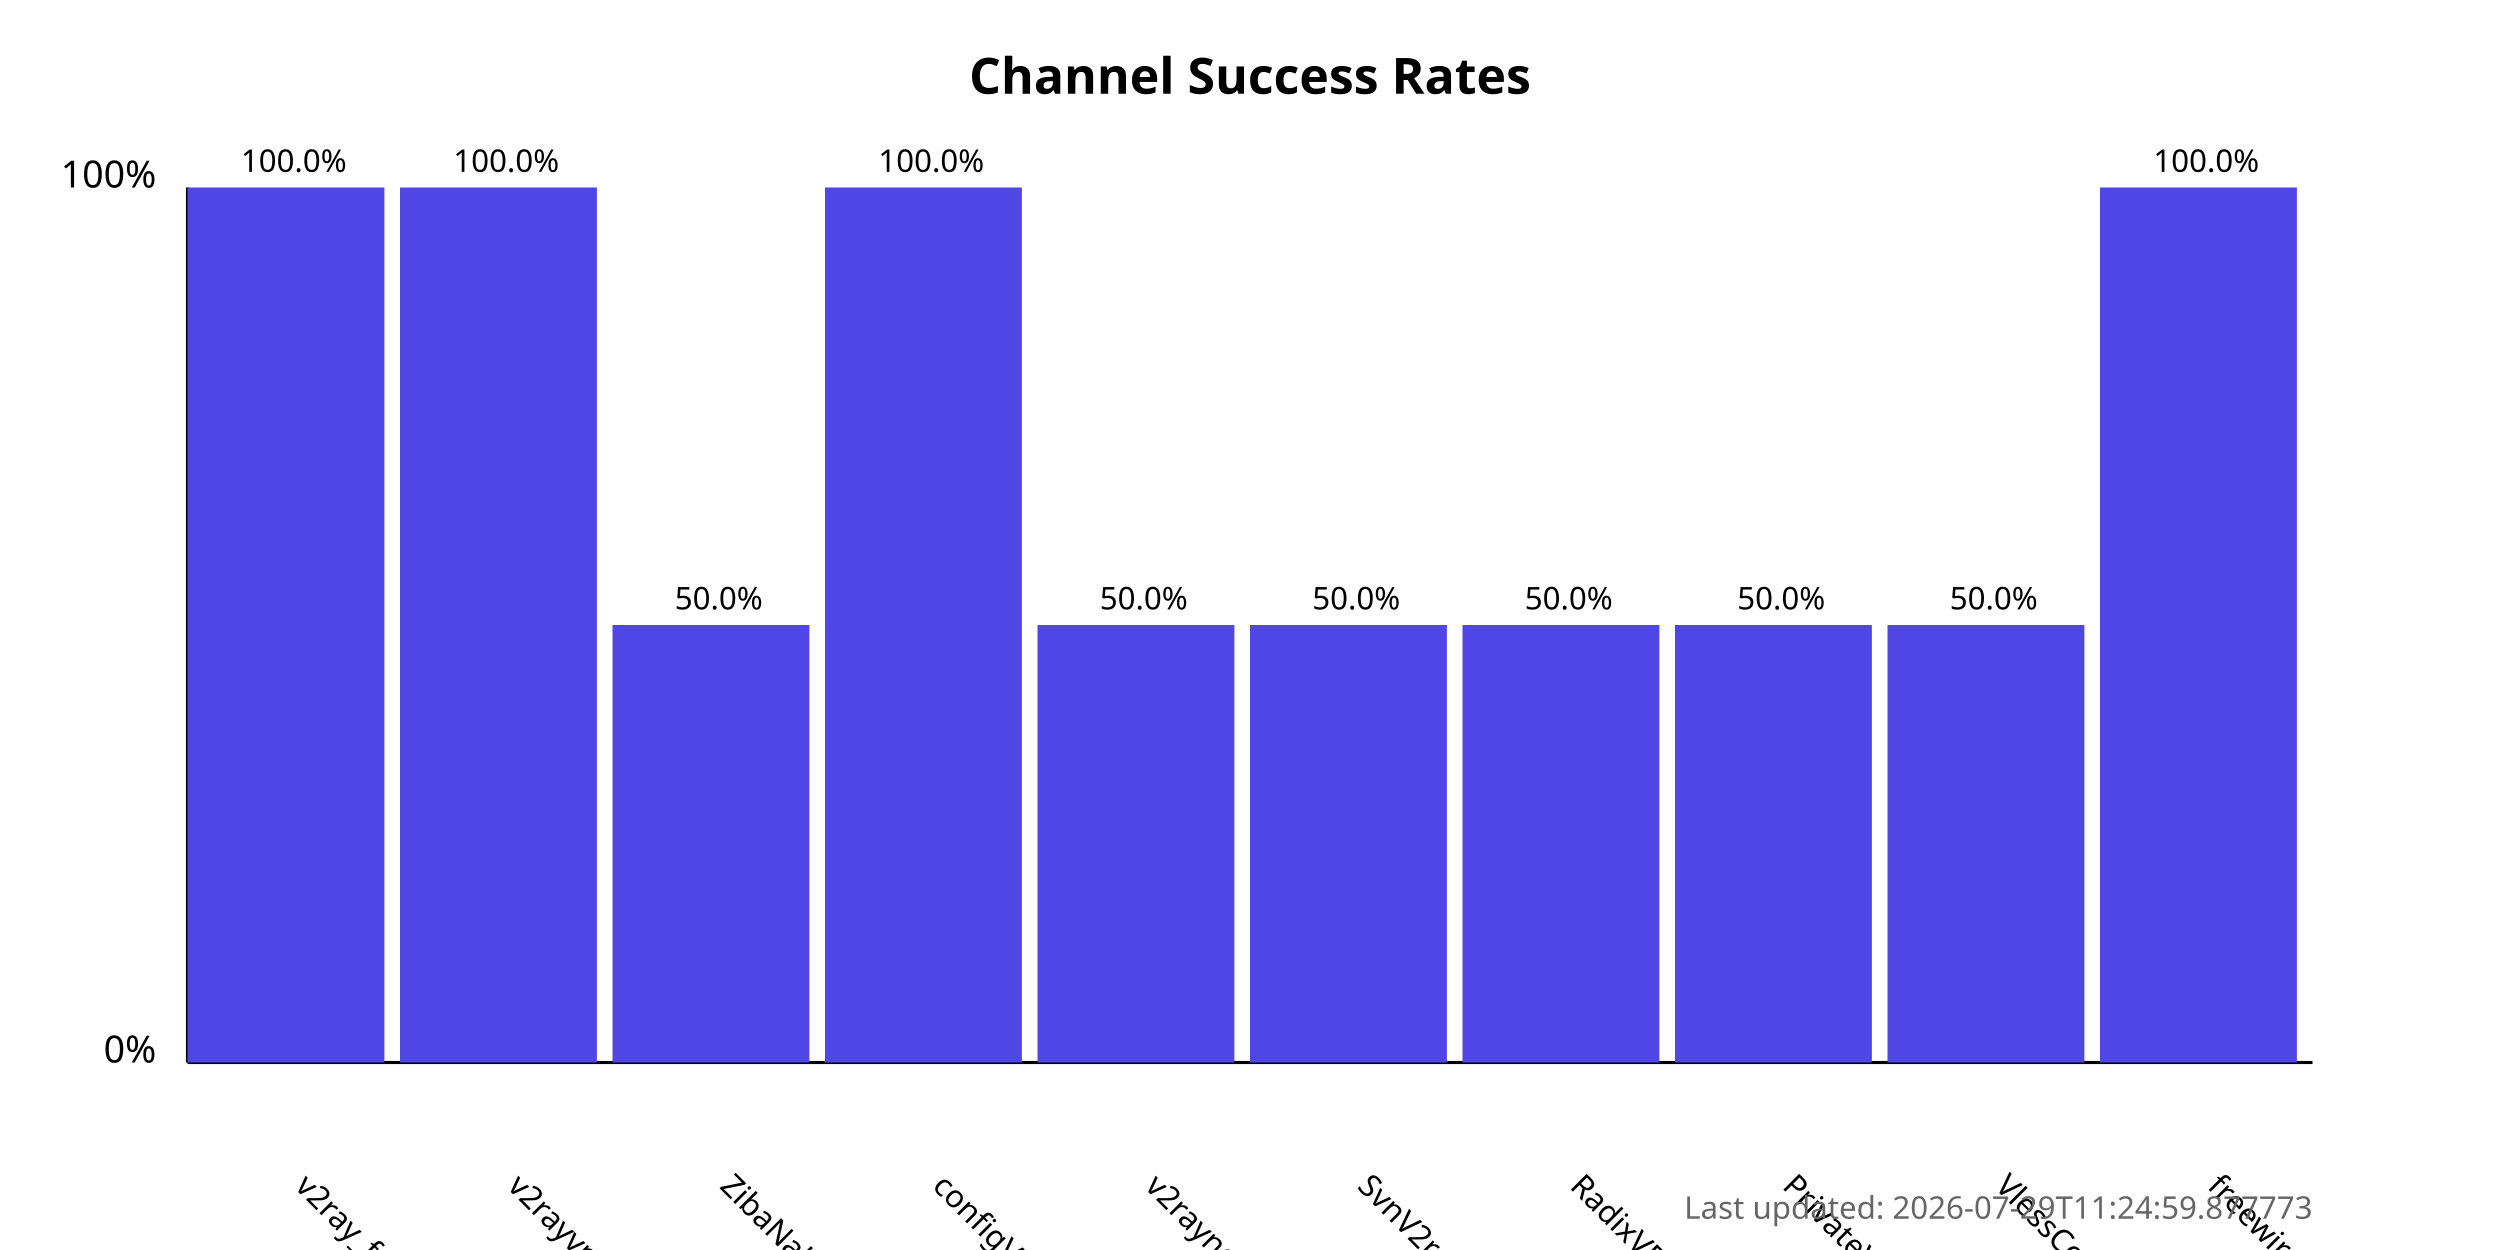
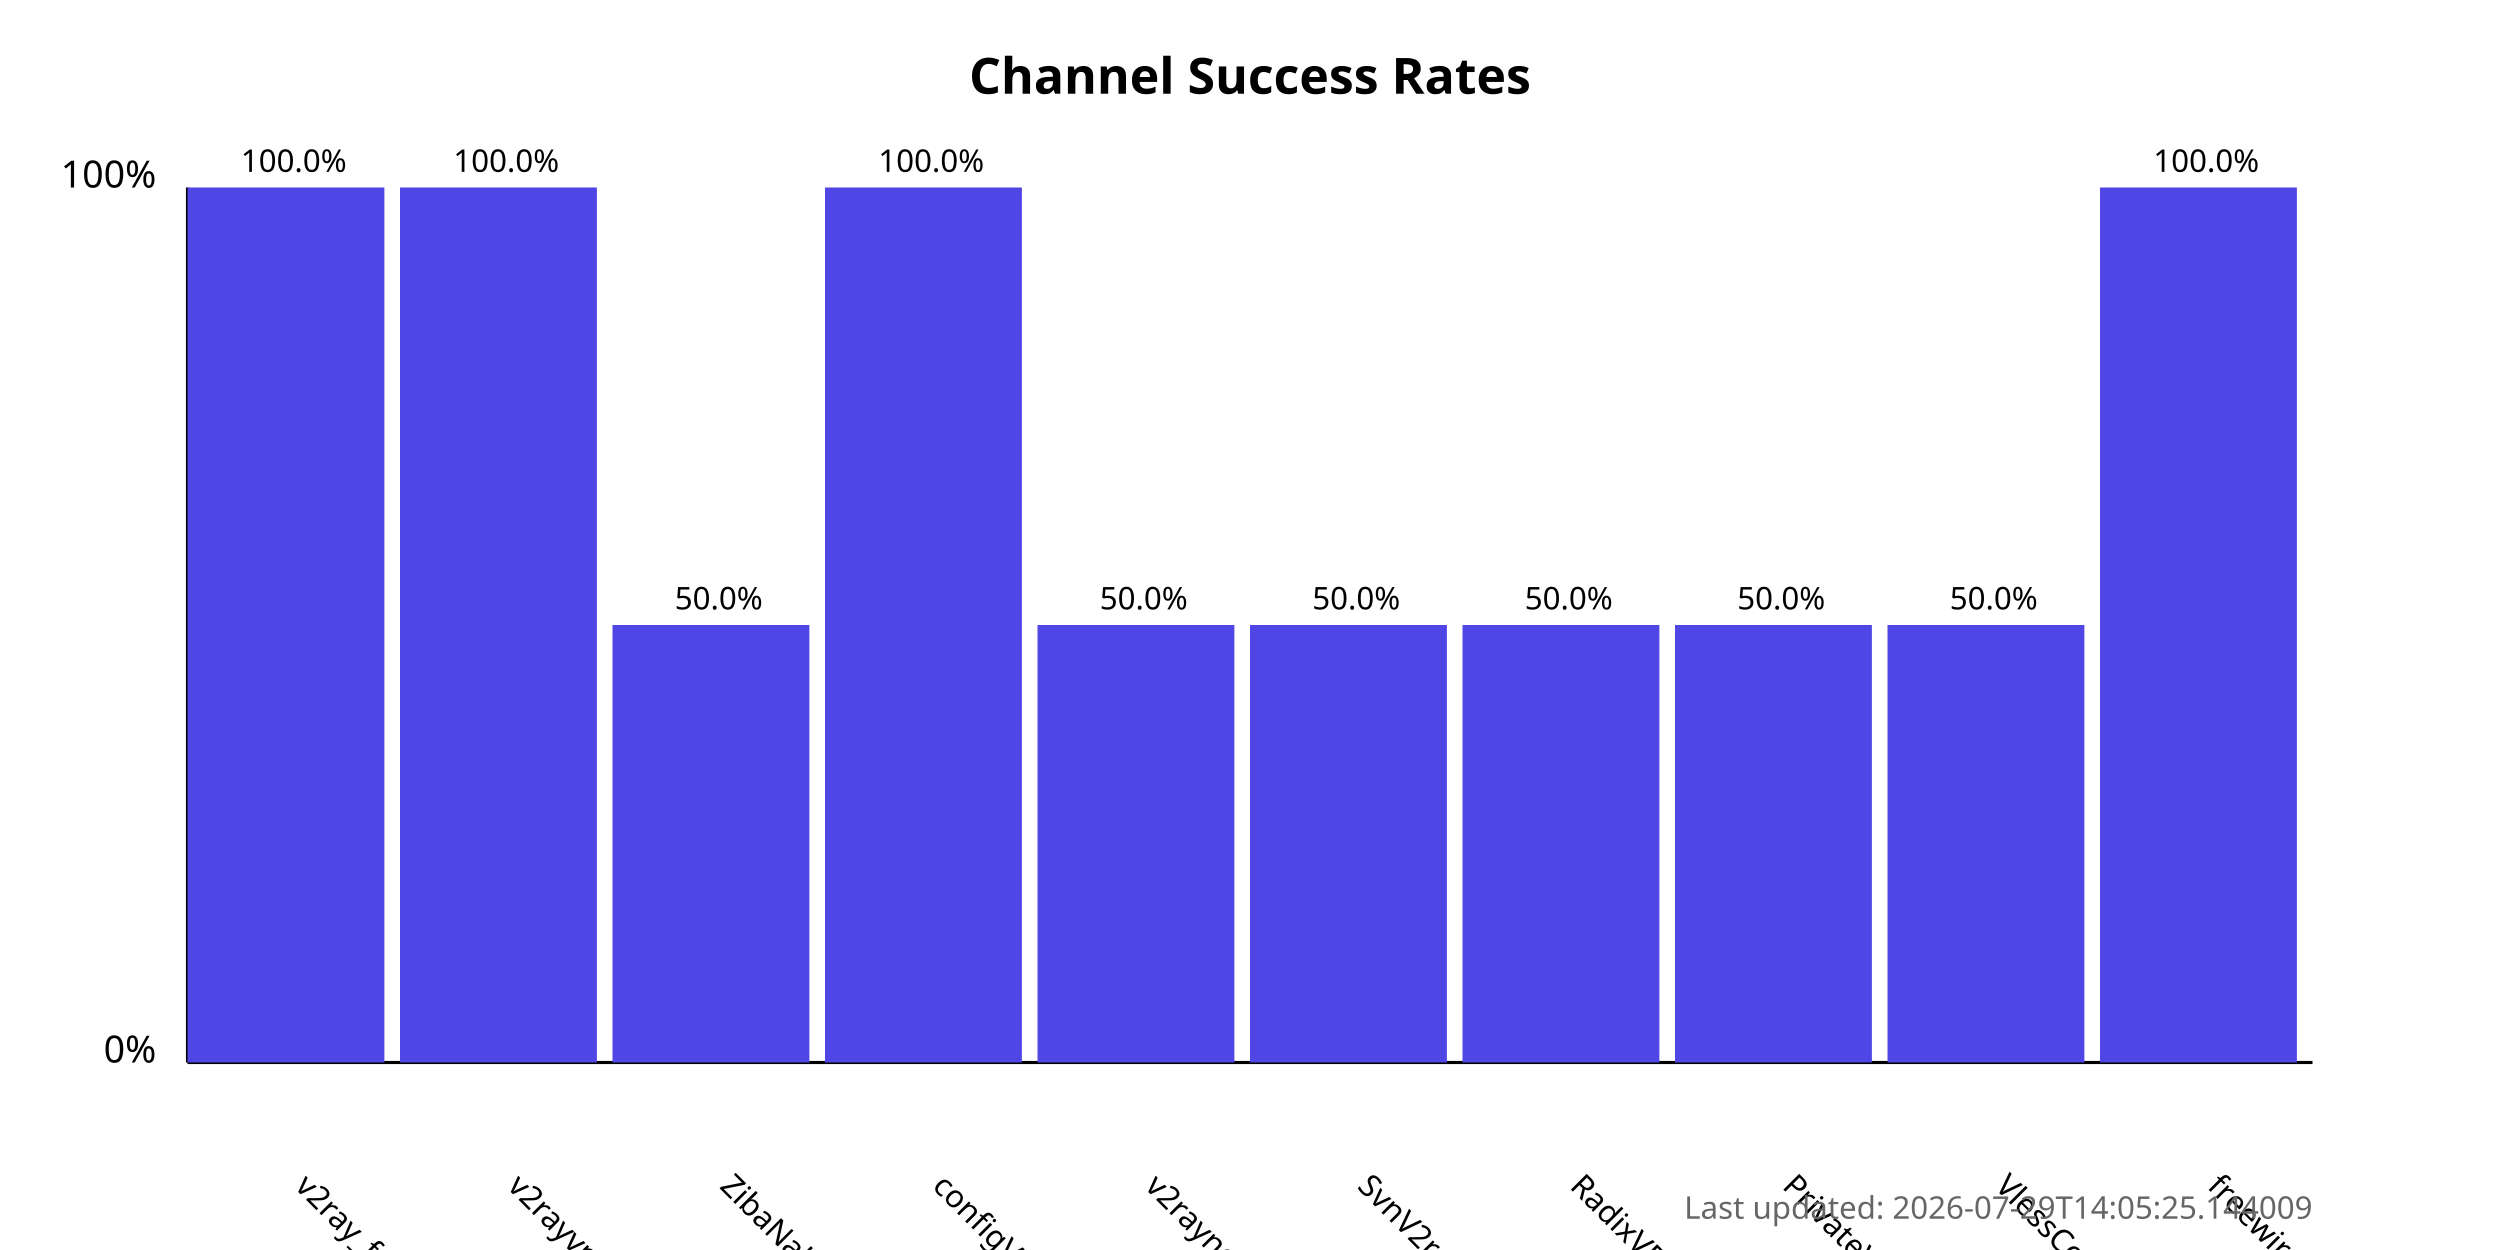
<svg xmlns="http://www.w3.org/2000/svg" width="800" height="400">
  <style>
            .chart-title { font: bold 16px sans-serif; }
            .axis-label { font: 12px sans-serif; }
            .tick-label { font: 10px sans-serif; }
            .bar { fill: #4f46e5; }
            .bar:hover { fill: #6366f1; }
            .timestamp { font: 10px sans-serif; fill: #666; }
        </style>
  <text x="400.0" y="30" text-anchor="middle" class="chart-title">
            Channel Success Rates
        </text>
  <line x1="60" y1="340" x2="60" y2="60" stroke="black" stroke-width="1" />
  <line x1="60" y1="340" x2="740" y2="340" stroke="black" stroke-width="1" />
  <text x="50" y="340" text-anchor="end" class="axis-label">0%</text>
  <text x="50" y="60" text-anchor="end" class="axis-label">100%</text>
  <g>
    <rect x="60" y="60.0" width="63.0" height="280.0" class="bar" />
    <text x="94.0" y="380" transform="rotate(45, 94.0, 380)" text-anchor="start" class="tick-label">
                v2ray_free_conf
            </text>
    <text x="94.0" y="55.0" text-anchor="middle" class="tick-label">
                100.0%
            </text>
  </g>
  <g>
    <rect x="128.0" y="60.0" width="63.0" height="280.0" class="bar" />
    <text x="162.0" y="380" transform="rotate(45, 162.0, 380)" text-anchor="start" class="tick-label">
                v2rayvpno
            </text>
    <text x="162.0" y="55.0" text-anchor="middle" class="tick-label">
                100.0%
            </text>
  </g>
  <g>
    <rect x="196.0" y="200.0" width="63.0" height="140.0" class="bar" />
    <text x="230.0" y="380" transform="rotate(45, 230.0, 380)" text-anchor="start" class="tick-label">
                ZibaNabz
            </text>
    <text x="230.0" y="195.0" text-anchor="middle" class="tick-label">
                50.0%
            </text>
  </g>
  <g>
    <rect x="264.0" y="60.0" width="63.0" height="280.0" class="bar" />
    <text x="298.0" y="380" transform="rotate(45, 298.0, 380)" text-anchor="start" class="tick-label">
                configV2rayForFree
            </text>
    <text x="298.0" y="55.0" text-anchor="middle" class="tick-label">
                100.0%
            </text>
  </g>
  <g>
    <rect x="332.0" y="200.0" width="63.0" height="140.0" class="bar" />
    <text x="366.0" y="380" transform="rotate(45, 366.0, 380)" text-anchor="start" class="tick-label">
                v2rayngvpn
            </text>
    <text x="366.0" y="195.0" text-anchor="middle" class="tick-label">
                50.0%
            </text>
  </g>
  <g>
    <rect x="400.0" y="200.0" width="63.0" height="140.0" class="bar" />
    <text x="434.0" y="380" transform="rotate(45, 434.0, 380)" text-anchor="start" class="tick-label">
                SvnV2ray
            </text>
    <text x="434.0" y="195.0" text-anchor="middle" class="tick-label">
                50.0%
            </text>
  </g>
  <g>
    <rect x="468.0" y="200.0" width="63.0" height="140.0" class="bar" />
    <text x="502.0" y="380" transform="rotate(45, 502.0, 380)" text-anchor="start" class="tick-label">
                RadixVPN
            </text>
    <text x="502.0" y="195.0" text-anchor="middle" class="tick-label">
                50.0%
            </text>
  </g>
  <g>
    <rect x="536.0" y="200.0" width="63.0" height="140.0" class="bar" />
    <text x="570.0" y="380" transform="rotate(45, 570.0, 380)" text-anchor="start" class="tick-label">
                PrivateVPNs
            </text>
    <text x="570.0" y="195.0" text-anchor="middle" class="tick-label">
                50.0%
            </text>
  </g>
  <g>
    <rect x="604.0" y="200.0" width="63.0" height="140.0" class="bar" />
    <text x="638.0" y="380" transform="rotate(45, 638.0, 380)" text-anchor="start" class="tick-label">
                VlessConfig
            </text>
    <text x="638.0" y="195.0" text-anchor="middle" class="tick-label">
                50.0%
            </text>
  </g>
  <g>
    <rect x="672.0" y="60.0" width="63.0" height="280.0" class="bar" />
    <text x="706.0" y="380" transform="rotate(45, 706.0, 380)" text-anchor="start" class="tick-label">
                freewireguard
            </text>
    <text x="706.0" y="55.0" text-anchor="middle" class="tick-label">
                100.0%
            </text>
  </g>
  <text x="740" y="390" text-anchor="end" class="timestamp">
-             Last updated: 2026-07-29T11:24:59.877773
+             Last updated: 2026-07-29T14:05:25.144009
        </text>
</svg>
